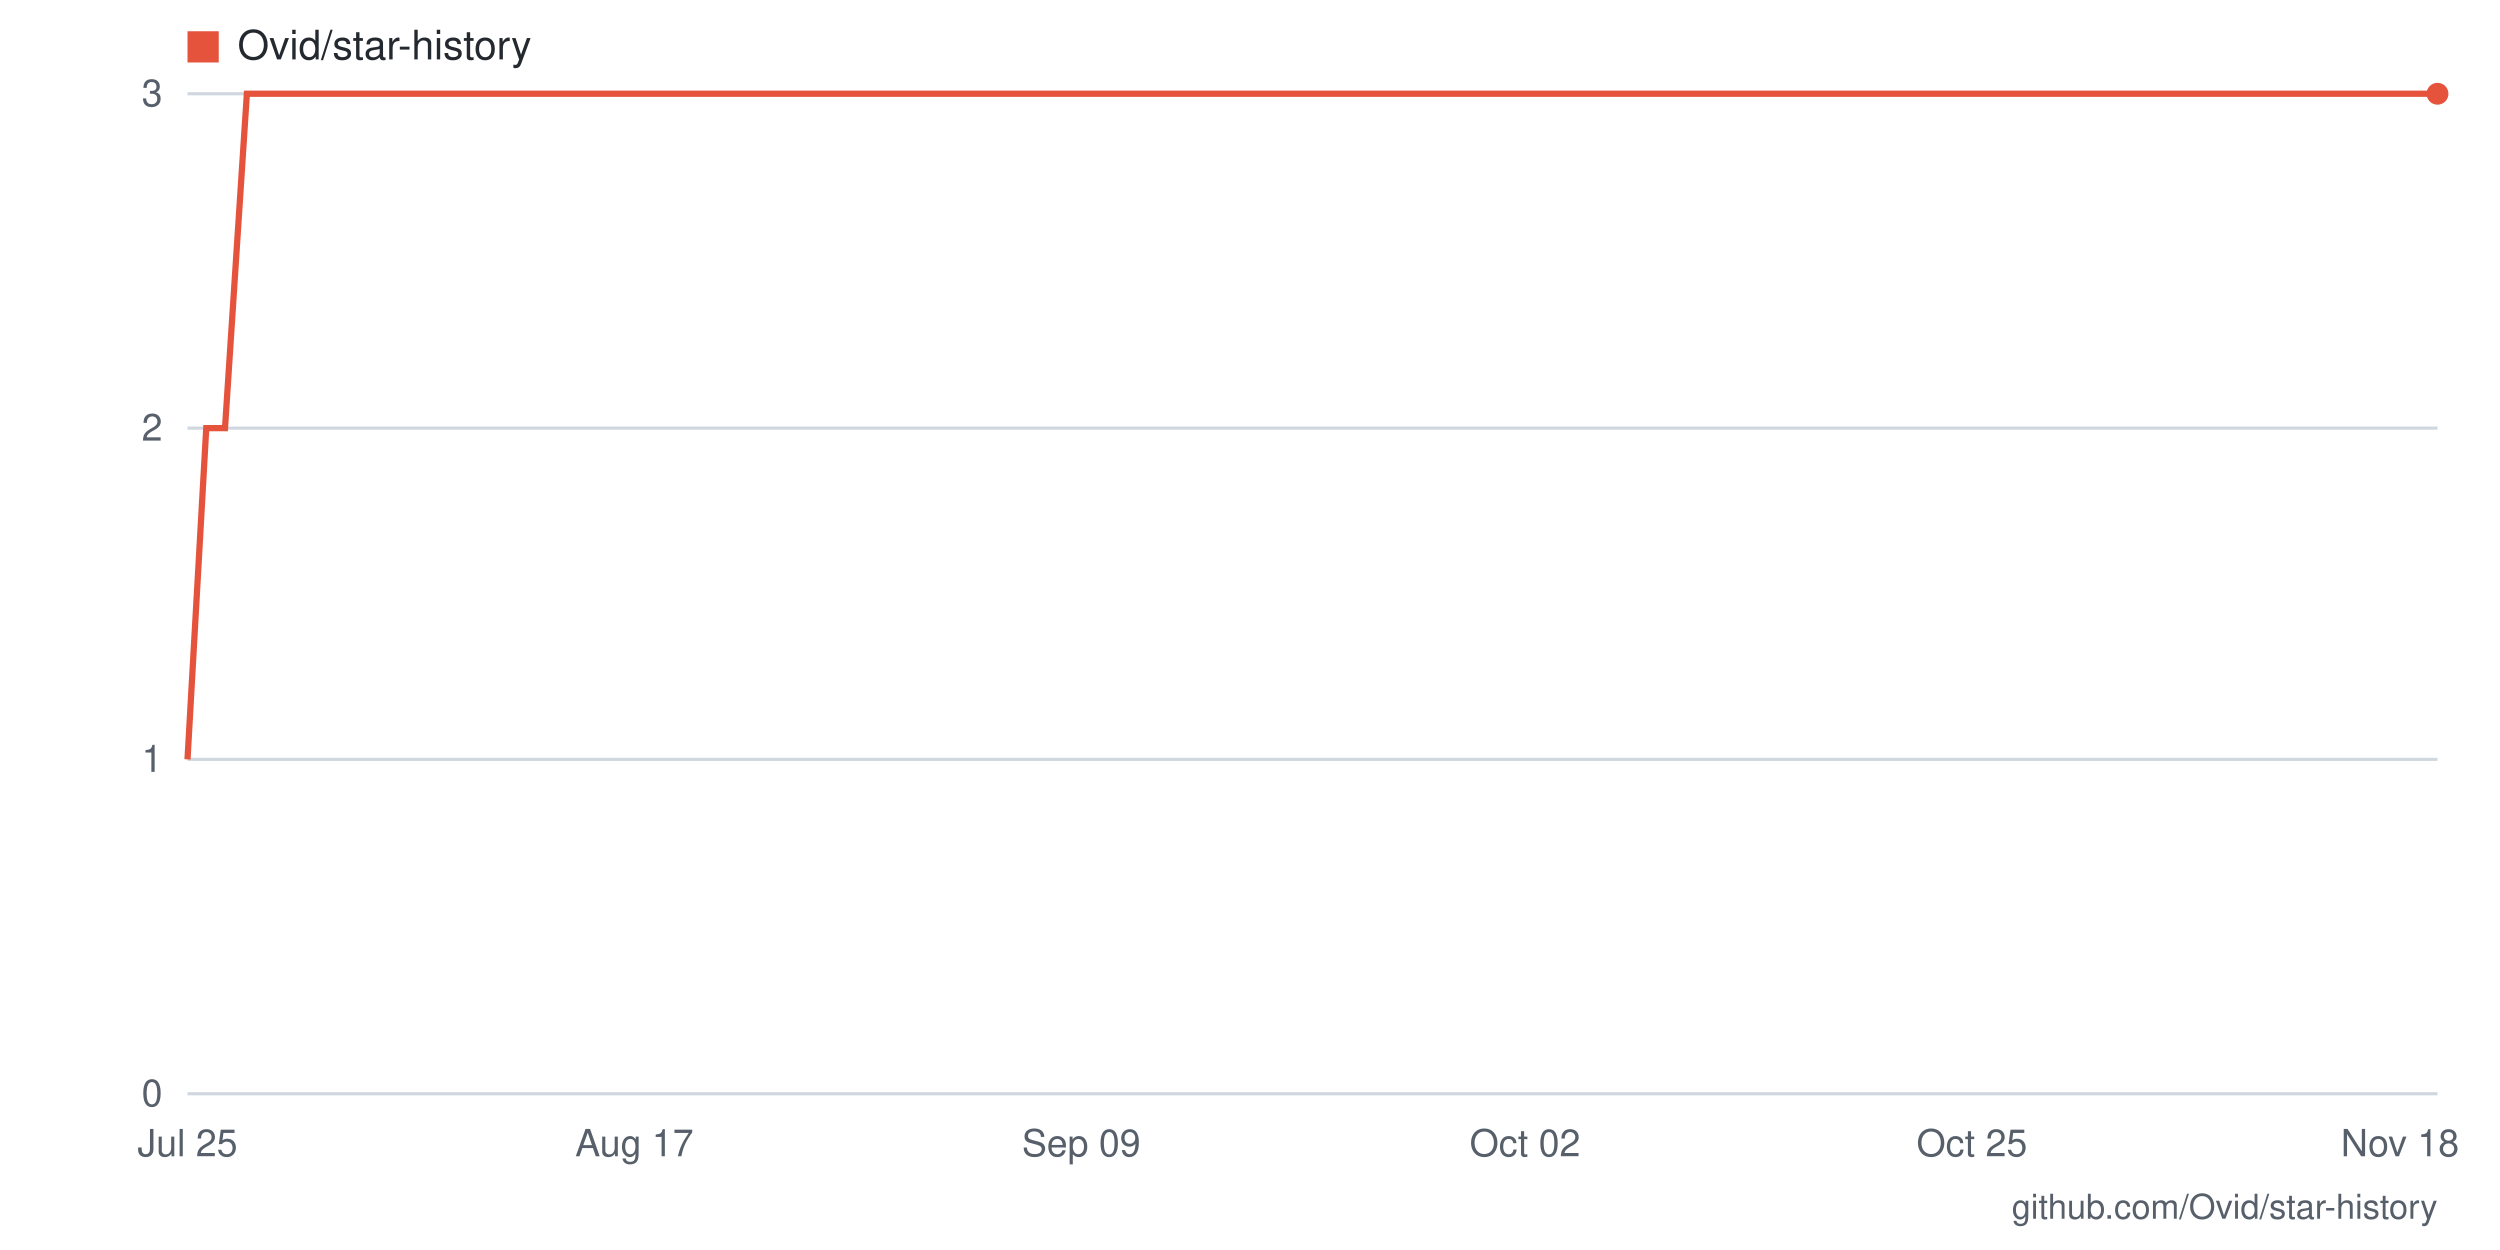
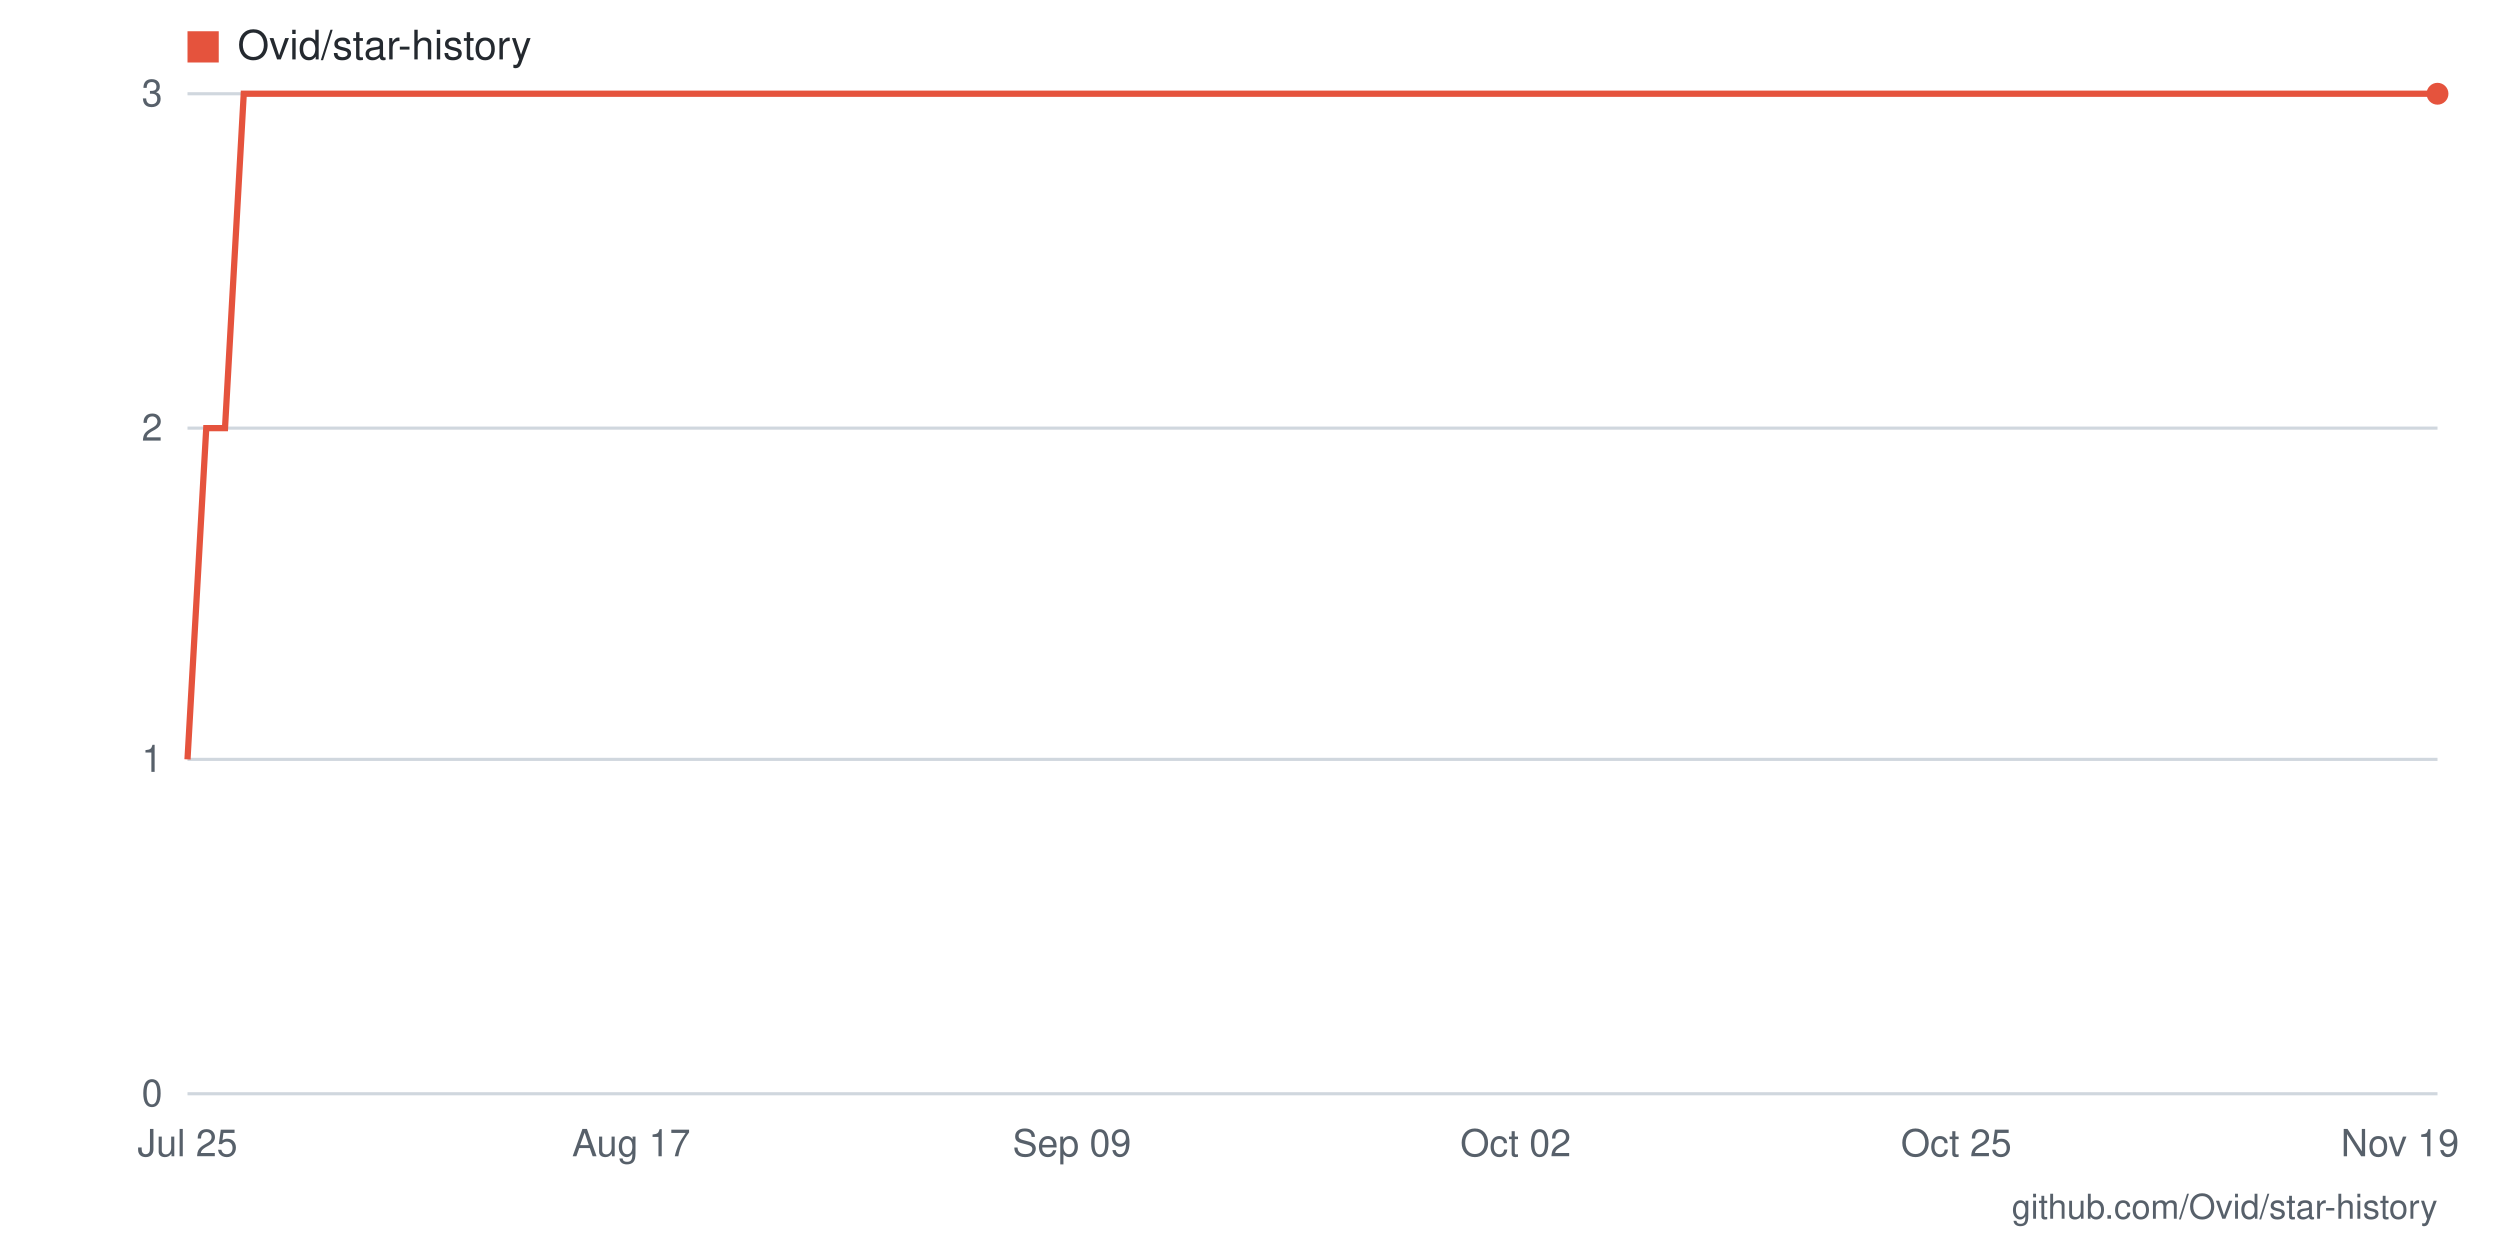
- <svg xmlns="http://www.w3.org/2000/svg" viewBox="0 0 800 400" width="800" height="400" role="img" aria-label="Star history for Ovid/star-history: 3 stars as of 2026-11-18">
+ <svg xmlns="http://www.w3.org/2000/svg" viewBox="0 0 800 400" width="800" height="400" role="img" aria-label="Star history for Ovid/star-history: 3 stars as of 2026-11-19">
  <rect width="800" height="400" fill="#ffffff" />
  <line x1="60" y1="350" x2="780" y2="350" stroke="#d0d7de" stroke-width="1" />
  <text x="52" y="354" text-anchor="end" font-family="-apple-system,BlinkMacSystemFont,'Segoe UI',Helvetica,Arial,sans-serif" font-size="12" fill="#57606a">0</text>
  <line x1="60" y1="243" x2="780" y2="243" stroke="#d0d7de" stroke-width="1" />
  <text x="52" y="247" text-anchor="end" font-family="-apple-system,BlinkMacSystemFont,'Segoe UI',Helvetica,Arial,sans-serif" font-size="12" fill="#57606a">1</text>
  <line x1="60" y1="137" x2="780" y2="137" stroke="#d0d7de" stroke-width="1" />
  <text x="52" y="141" text-anchor="end" font-family="-apple-system,BlinkMacSystemFont,'Segoe UI',Helvetica,Arial,sans-serif" font-size="12" fill="#57606a">2</text>
  <line x1="60" y1="30" x2="780" y2="30" stroke="#d0d7de" stroke-width="1" />
  <text x="52" y="34" text-anchor="end" font-family="-apple-system,BlinkMacSystemFont,'Segoe UI',Helvetica,Arial,sans-serif" font-size="12" fill="#57606a">3</text>
-   <text x="768" y="370" text-anchor="middle" font-family="-apple-system,BlinkMacSystemFont,'Segoe UI',Helvetica,Arial,sans-serif" font-size="12" fill="#57606a">Nov 18</text>
-   <text x="631" y="370" text-anchor="middle" font-family="-apple-system,BlinkMacSystemFont,'Segoe UI',Helvetica,Arial,sans-serif" font-size="12" fill="#57606a">Oct 25</text>
-   <text x="488" y="370" text-anchor="middle" font-family="-apple-system,BlinkMacSystemFont,'Segoe UI',Helvetica,Arial,sans-serif" font-size="12" fill="#57606a">Oct 02</text>
-   <text x="346" y="370" text-anchor="middle" font-family="-apple-system,BlinkMacSystemFont,'Segoe UI',Helvetica,Arial,sans-serif" font-size="12" fill="#57606a">Sep 09</text>
-   <text x="203" y="370" text-anchor="middle" font-family="-apple-system,BlinkMacSystemFont,'Segoe UI',Helvetica,Arial,sans-serif" font-size="12" fill="#57606a">Aug 17</text>
+   <text x="768" y="370" text-anchor="middle" font-family="-apple-system,BlinkMacSystemFont,'Segoe UI',Helvetica,Arial,sans-serif" font-size="12" fill="#57606a">Nov 19</text>
+   <text x="626" y="370" text-anchor="middle" font-family="-apple-system,BlinkMacSystemFont,'Segoe UI',Helvetica,Arial,sans-serif" font-size="12" fill="#57606a">Oct 25</text>
+   <text x="485" y="370" text-anchor="middle" font-family="-apple-system,BlinkMacSystemFont,'Segoe UI',Helvetica,Arial,sans-serif" font-size="12" fill="#57606a">Oct 02</text>
+   <text x="343" y="370" text-anchor="middle" font-family="-apple-system,BlinkMacSystemFont,'Segoe UI',Helvetica,Arial,sans-serif" font-size="12" fill="#57606a">Sep 09</text>
+   <text x="202" y="370" text-anchor="middle" font-family="-apple-system,BlinkMacSystemFont,'Segoe UI',Helvetica,Arial,sans-serif" font-size="12" fill="#57606a">Aug 17</text>
  <text x="60" y="370" text-anchor="middle" font-family="-apple-system,BlinkMacSystemFont,'Segoe UI',Helvetica,Arial,sans-serif" font-size="12" fill="#57606a">Jul 25</text>
-   <polyline fill="none" stroke="#e5533d" stroke-width="2" points="60,243 66,137 72,137 79,30 85,30 91,30 97,30 103,30 110,30 116,30 122,30 128,30 134,30 141,30 147,30 153,30 159,30 166,30 172,30 178,30 184,30 190,30 197,30 203,30 209,30 215,30 221,30 228,30 234,30 240,30 246,30 252,30 259,30 265,30 271,30 277,30 283,30 290,30 296,30 302,30 308,30 314,30 321,30 327,30 333,30 339,30 346,30 352,30 358,30 364,30 370,30 377,30 383,30 389,30 395,30 401,30 408,30 414,30 420,30 426,30 432,30 439,30 445,30 451,30 457,30 463,30 470,30 476,30 482,30 488,30 494,30 501,30 507,30 513,30 519,30 526,30 532,30 538,30 544,30 550,30 557,30 563,30 569,30 575,30 581,30 588,30 594,30 600,30 606,30 612,30 619,30 625,30 631,30 637,30 643,30 650,30 656,30 662,30 668,30 674,30 681,30 687,30 693,30 699,30 706,30 712,30 718,30 724,30 730,30 737,30 743,30 749,30 755,30 761,30 768,30 774,30 780,30" />
+   <polyline fill="none" stroke="#e5533d" stroke-width="2" points="60,243 66,137 72,137 78,30 85,30 91,30 97,30 103,30 109,30 115,30 122,30 128,30 134,30 140,30 146,30 152,30 158,30 165,30 171,30 177,30 183,30 189,30 195,30 202,30 208,30 214,30 220,30 226,30 232,30 238,30 245,30 251,30 257,30 263,30 269,30 275,30 282,30 288,30 294,30 300,30 306,30 312,30 318,30 325,30 331,30 337,30 343,30 349,30 355,30 362,30 368,30 374,30 380,30 386,30 392,30 398,30 405,30 411,30 417,30 423,30 429,30 435,30 442,30 448,30 454,30 460,30 466,30 472,30 478,30 485,30 491,30 497,30 503,30 509,30 515,30 522,30 528,30 534,30 540,30 546,30 552,30 558,30 565,30 571,30 577,30 583,30 589,30 595,30 602,30 608,30 614,30 620,30 626,30 632,30 638,30 645,30 651,30 657,30 663,30 669,30 675,30 682,30 688,30 694,30 700,30 706,30 712,30 718,30 725,30 731,30 737,30 743,30 749,30 755,30 762,30 768,30 774,30 780,30" />
  <circle cx="780" cy="30" r="3.5" fill="#e5533d" />
  <rect x="60" y="10" width="10" height="10" fill="#e5533d" />
  <text x="76" y="19" font-family="-apple-system,BlinkMacSystemFont,'Segoe UI',Helvetica,Arial,sans-serif" font-size="13" fill="#24292f">Ovid/star-history</text>
  <text x="780" y="390" text-anchor="end" font-family="-apple-system,BlinkMacSystemFont,'Segoe UI',Helvetica,Arial,sans-serif" font-size="11" fill="#57606a">github.com/Ovid/star-history</text>
</svg>
